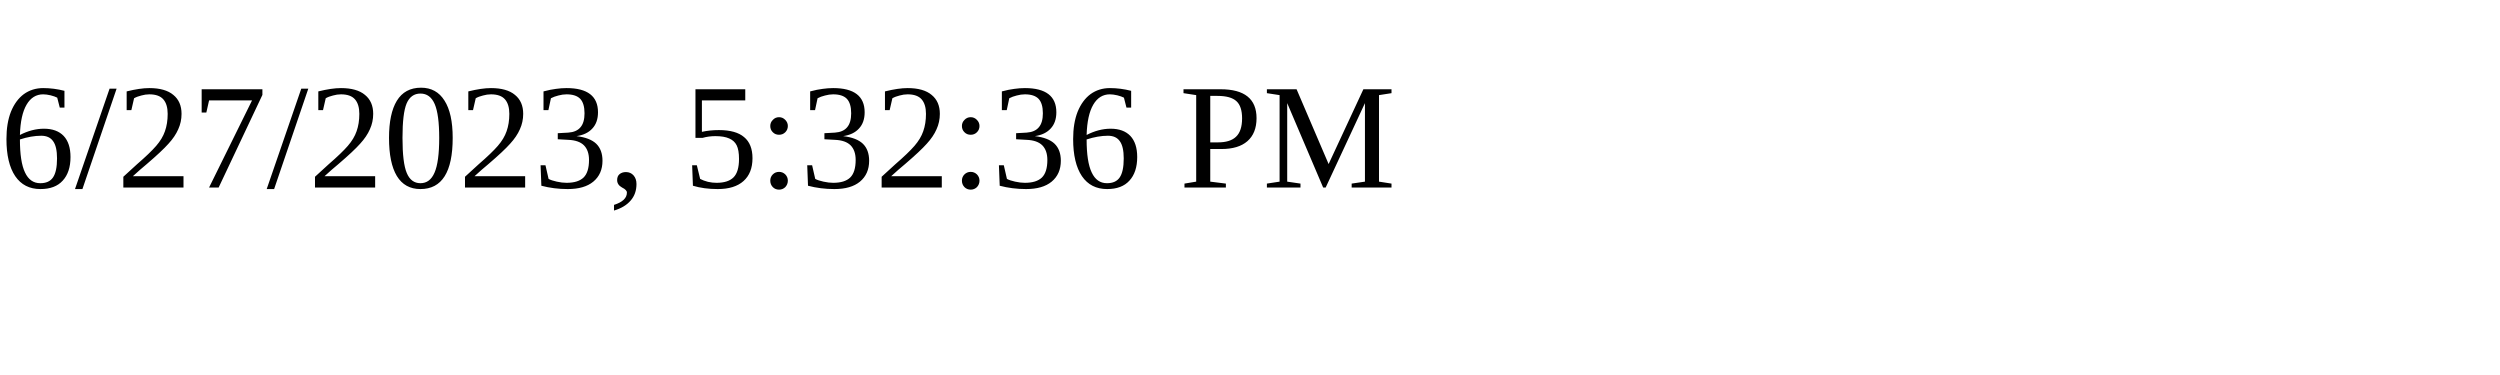
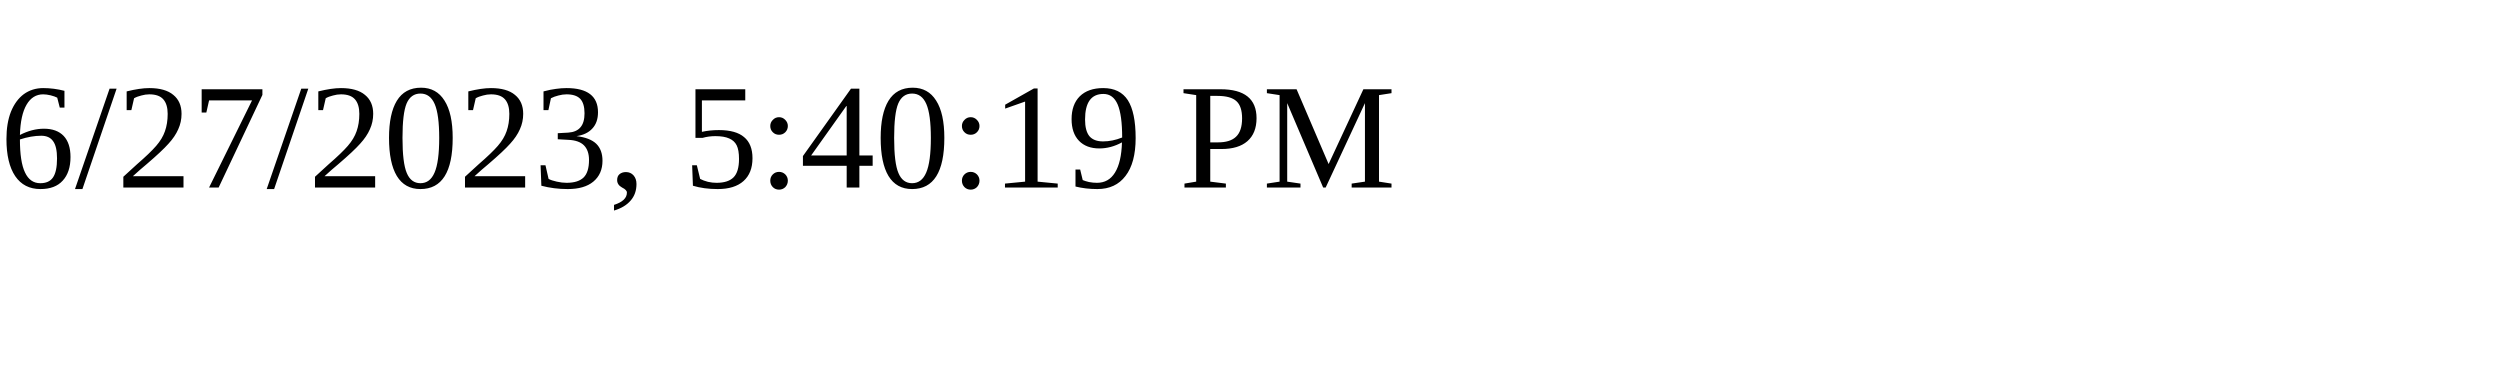
<svg xmlns="http://www.w3.org/2000/svg" height="30" width="200">
-   <text x="0" y="15">6/27/2023, 5:32:36 PM</text>
+   <text x="0" y="15">6/27/2023, 5:40:19 PM</text>
</svg>
